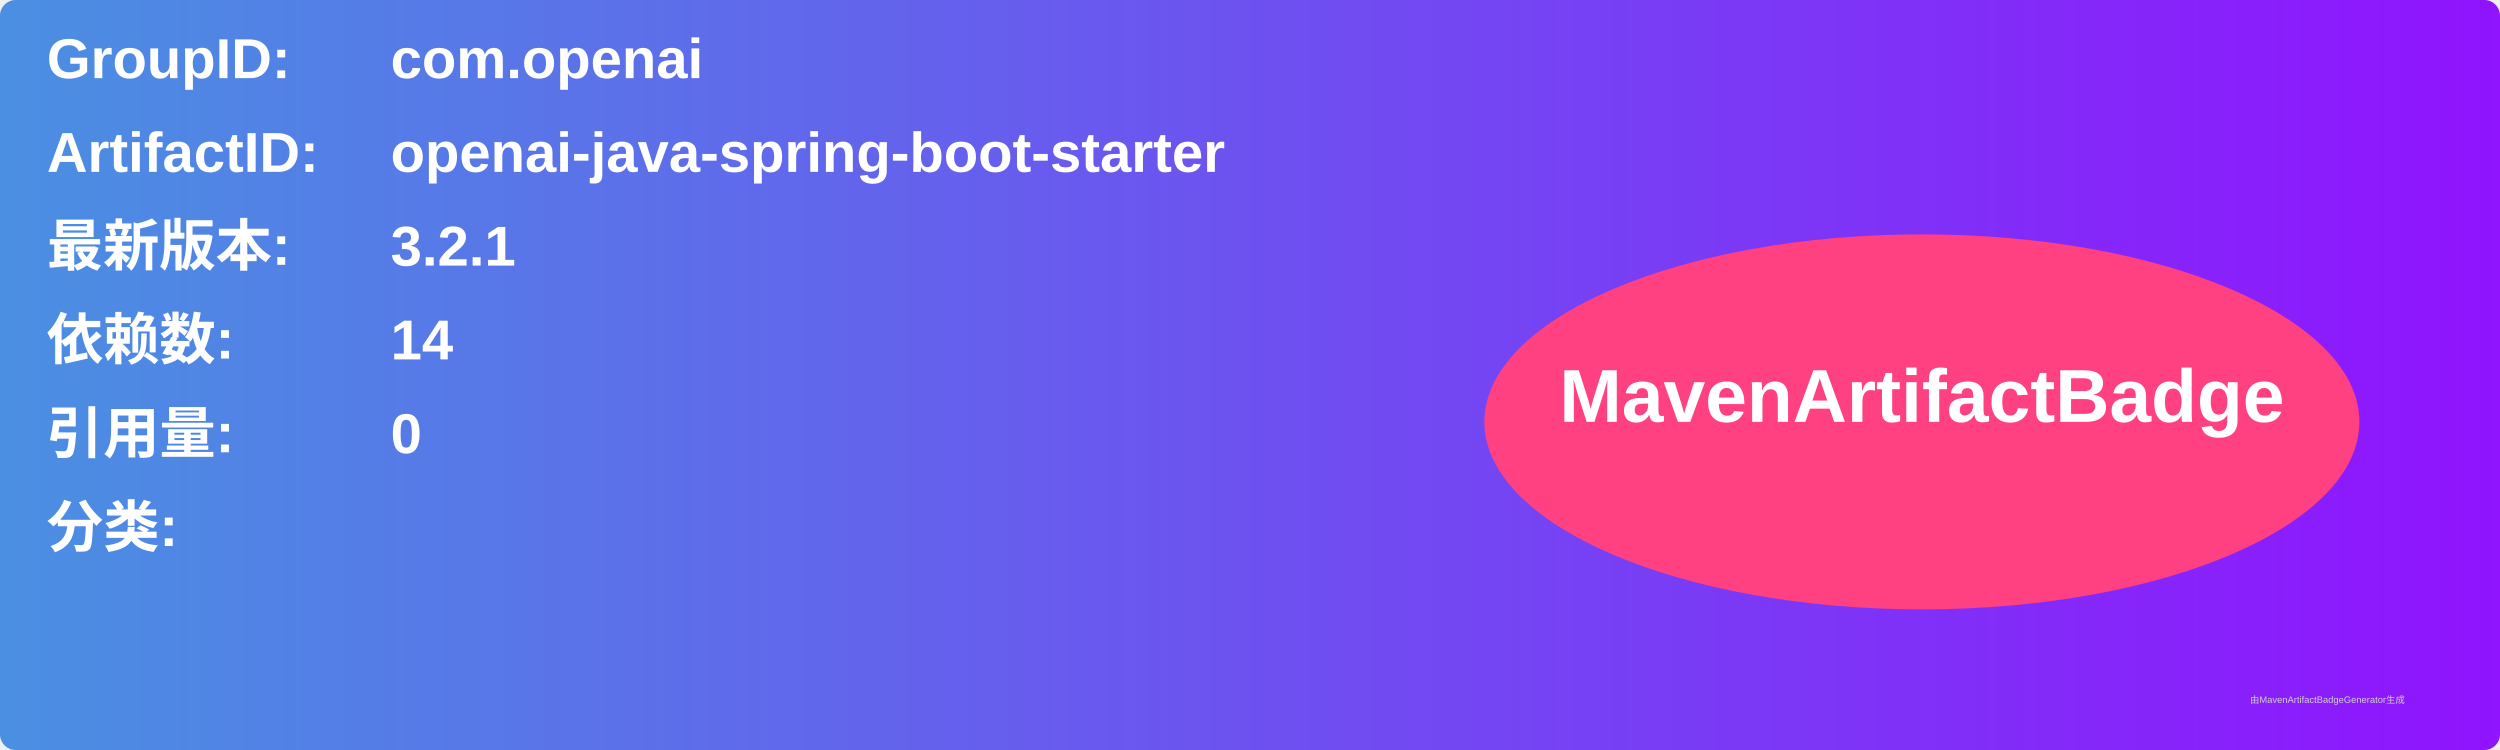
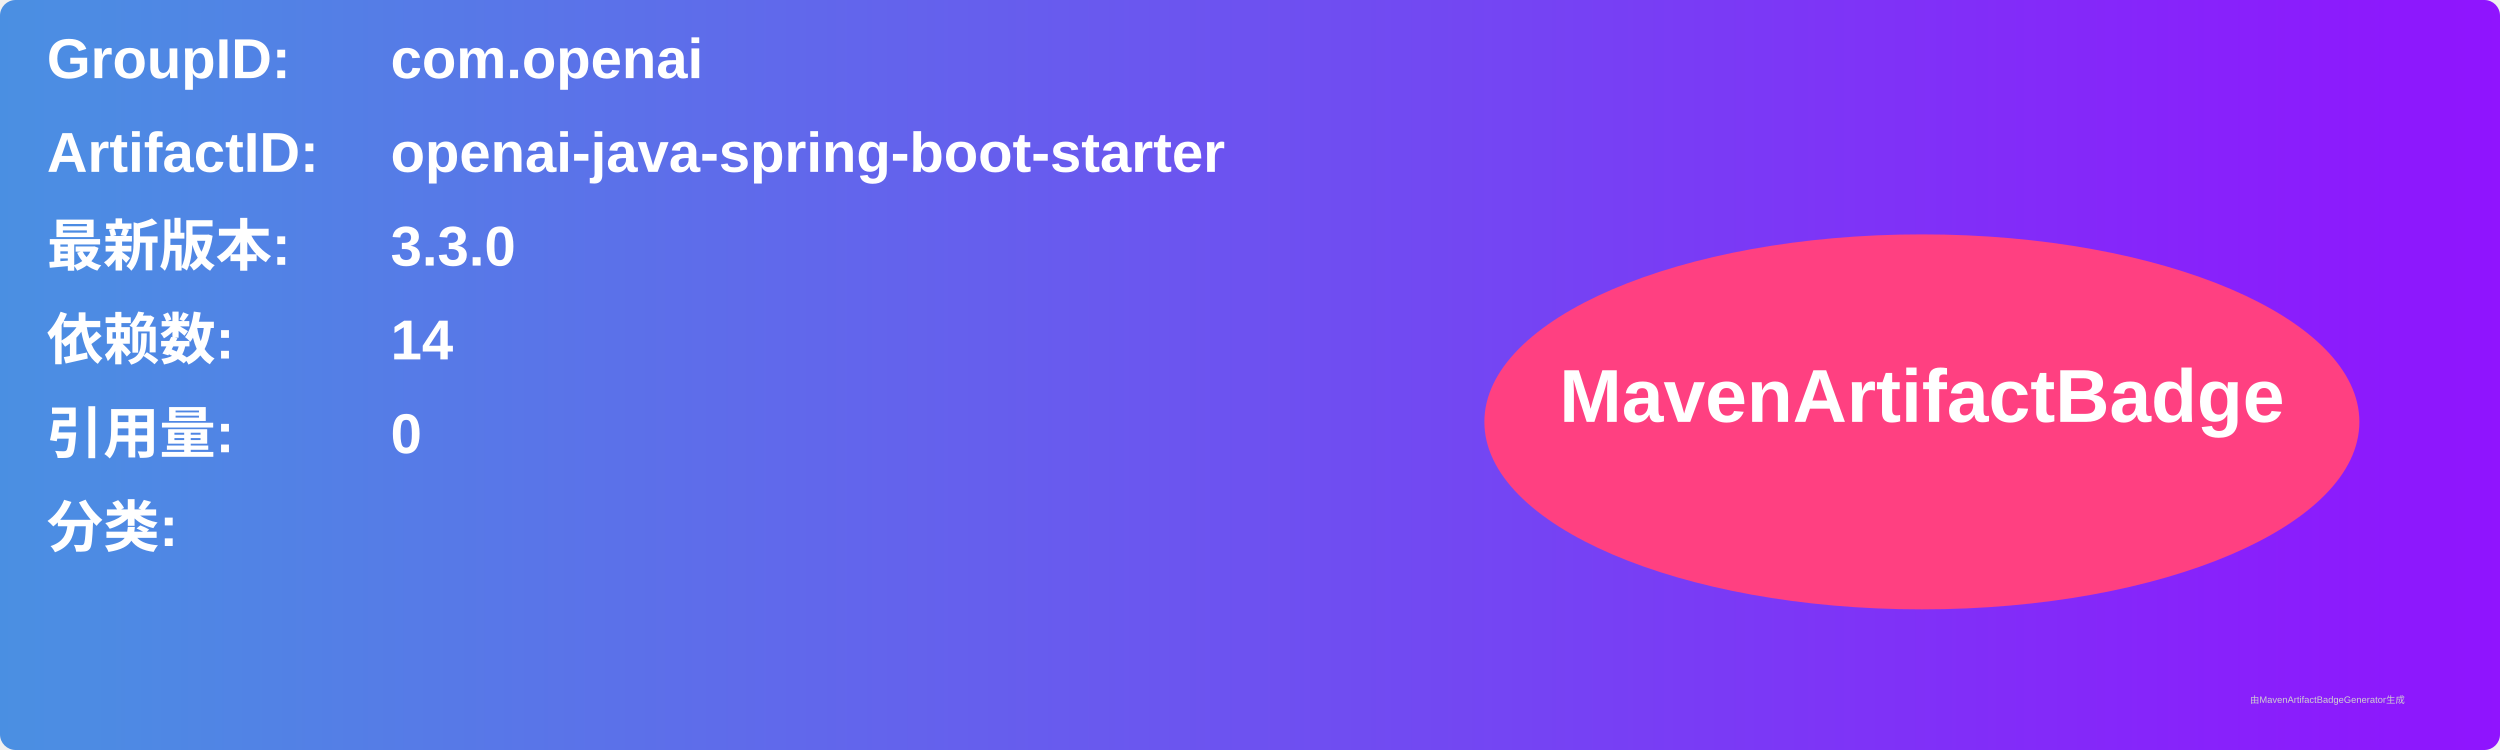
<svg xmlns="http://www.w3.org/2000/svg" width="800" height="240" viewBox="0 0 800 240">
  <linearGradient id="grad" x1="0%" y1="0%" x2="100%" y2="0%">
    <stop offset="0%" stop-color="#4a90e2" />
    <stop offset="100%" stop-color="#9013fe" />
  </linearGradient>
  <rect width="100%" height="100%" rx="5" ry="5" fill="url(#grad)" />
  <g transform="translate(15, 15)">
    <text x="0" y="10" font-family="Arial" font-size="18" fill="white" font-weight="bold" width="260">GroupID:</text>
    <text x="110" y="10" font-family="Arial" font-size="18" fill="white" font-weight="bold" width="460">com.openai</text>
    <text x="0" y="40" font-family="Arial" font-size="18" fill="white" font-weight="bold" width="260">ArtifactID:</text>
    <text x="110" y="40" font-family="Arial" font-size="18" fill="white" font-weight="bold" width="460">openai-java-spring-boot-starter</text>
    <text x="0" y="70" font-family="Arial" font-size="18" fill="white" font-weight="bold">最新版本:</text>
    <text x="110" y="70" font-family="Arial" font-size="18" fill="white" font-weight="bold">
-       <tspan font-weight="bold">3.2.1</tspan>
+       <tspan font-weight="bold">3.3.0</tspan>
    </text>
    <text x="0" y="100" font-family="Arial" font-size="18" fill="white" font-weight="bold">依赖数: </text>
    <text x="110" y="100" font-family="Arial" font-size="18" fill="white">
      <tspan font-weight="bold">14</tspan>
    </text>
    <text x="0" y="130" font-family="Arial" font-size="18" fill="white" font-weight="bold">引用量: </text>
    <text x="110" y="130" font-family="Arial" font-size="18" fill="white">
      <tspan font-weight="bold">0</tspan>
    </text>
    <text x="0" y="160" font-family="Arial" font-size="18" fill="white" font-weight="bold">分类:</text>
    <text x="10" y="190" font-family="Arial" font-size="10" fill="white">
      <tspan font-weight="bold" />
    </text>
    <ellipse cx="600" cy="120" rx="140" ry="60" fill="#ff4081" />
    <text x="600" y="120" text-anchor="middle" font-family="Arial" font-size="24" fill="white" font-weight="bold">MavenArtifactBadge</text>
  </g>
  <text x="720" y="225" font-family="Arial" font-size="3" fill="#d0d0d0">由MavenArtifactBadgeGenerator生成</text>
</svg>
